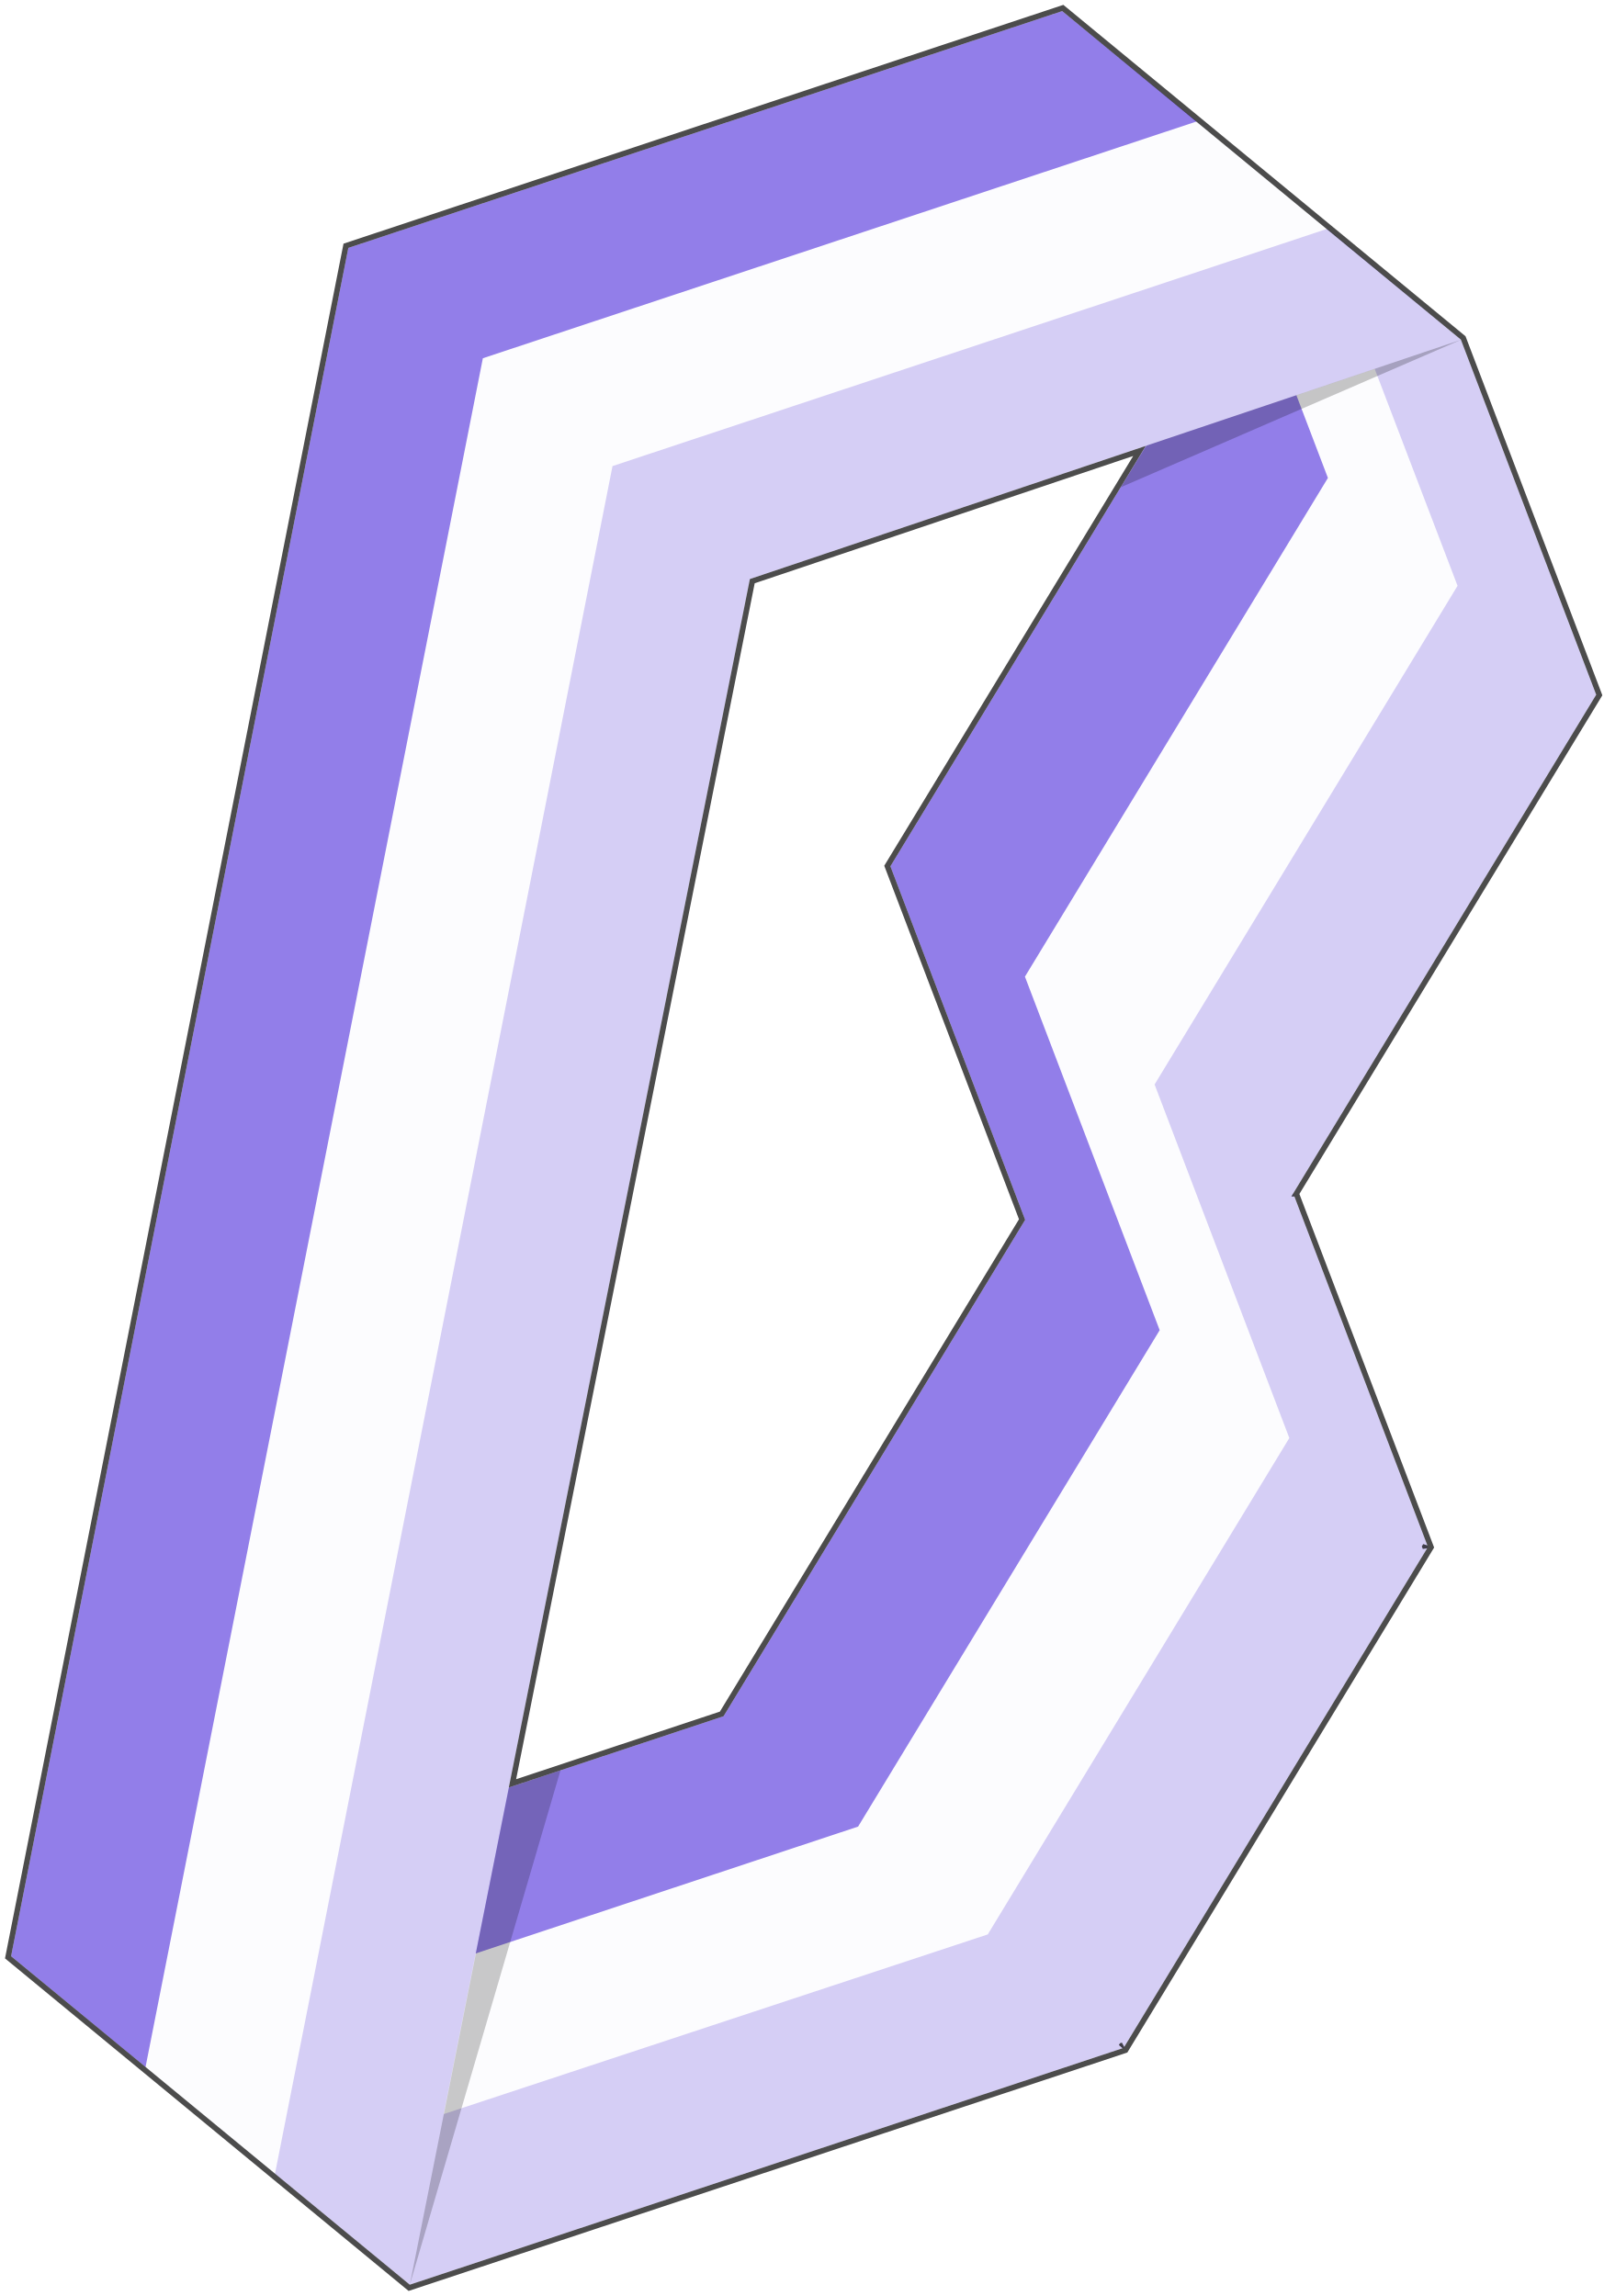
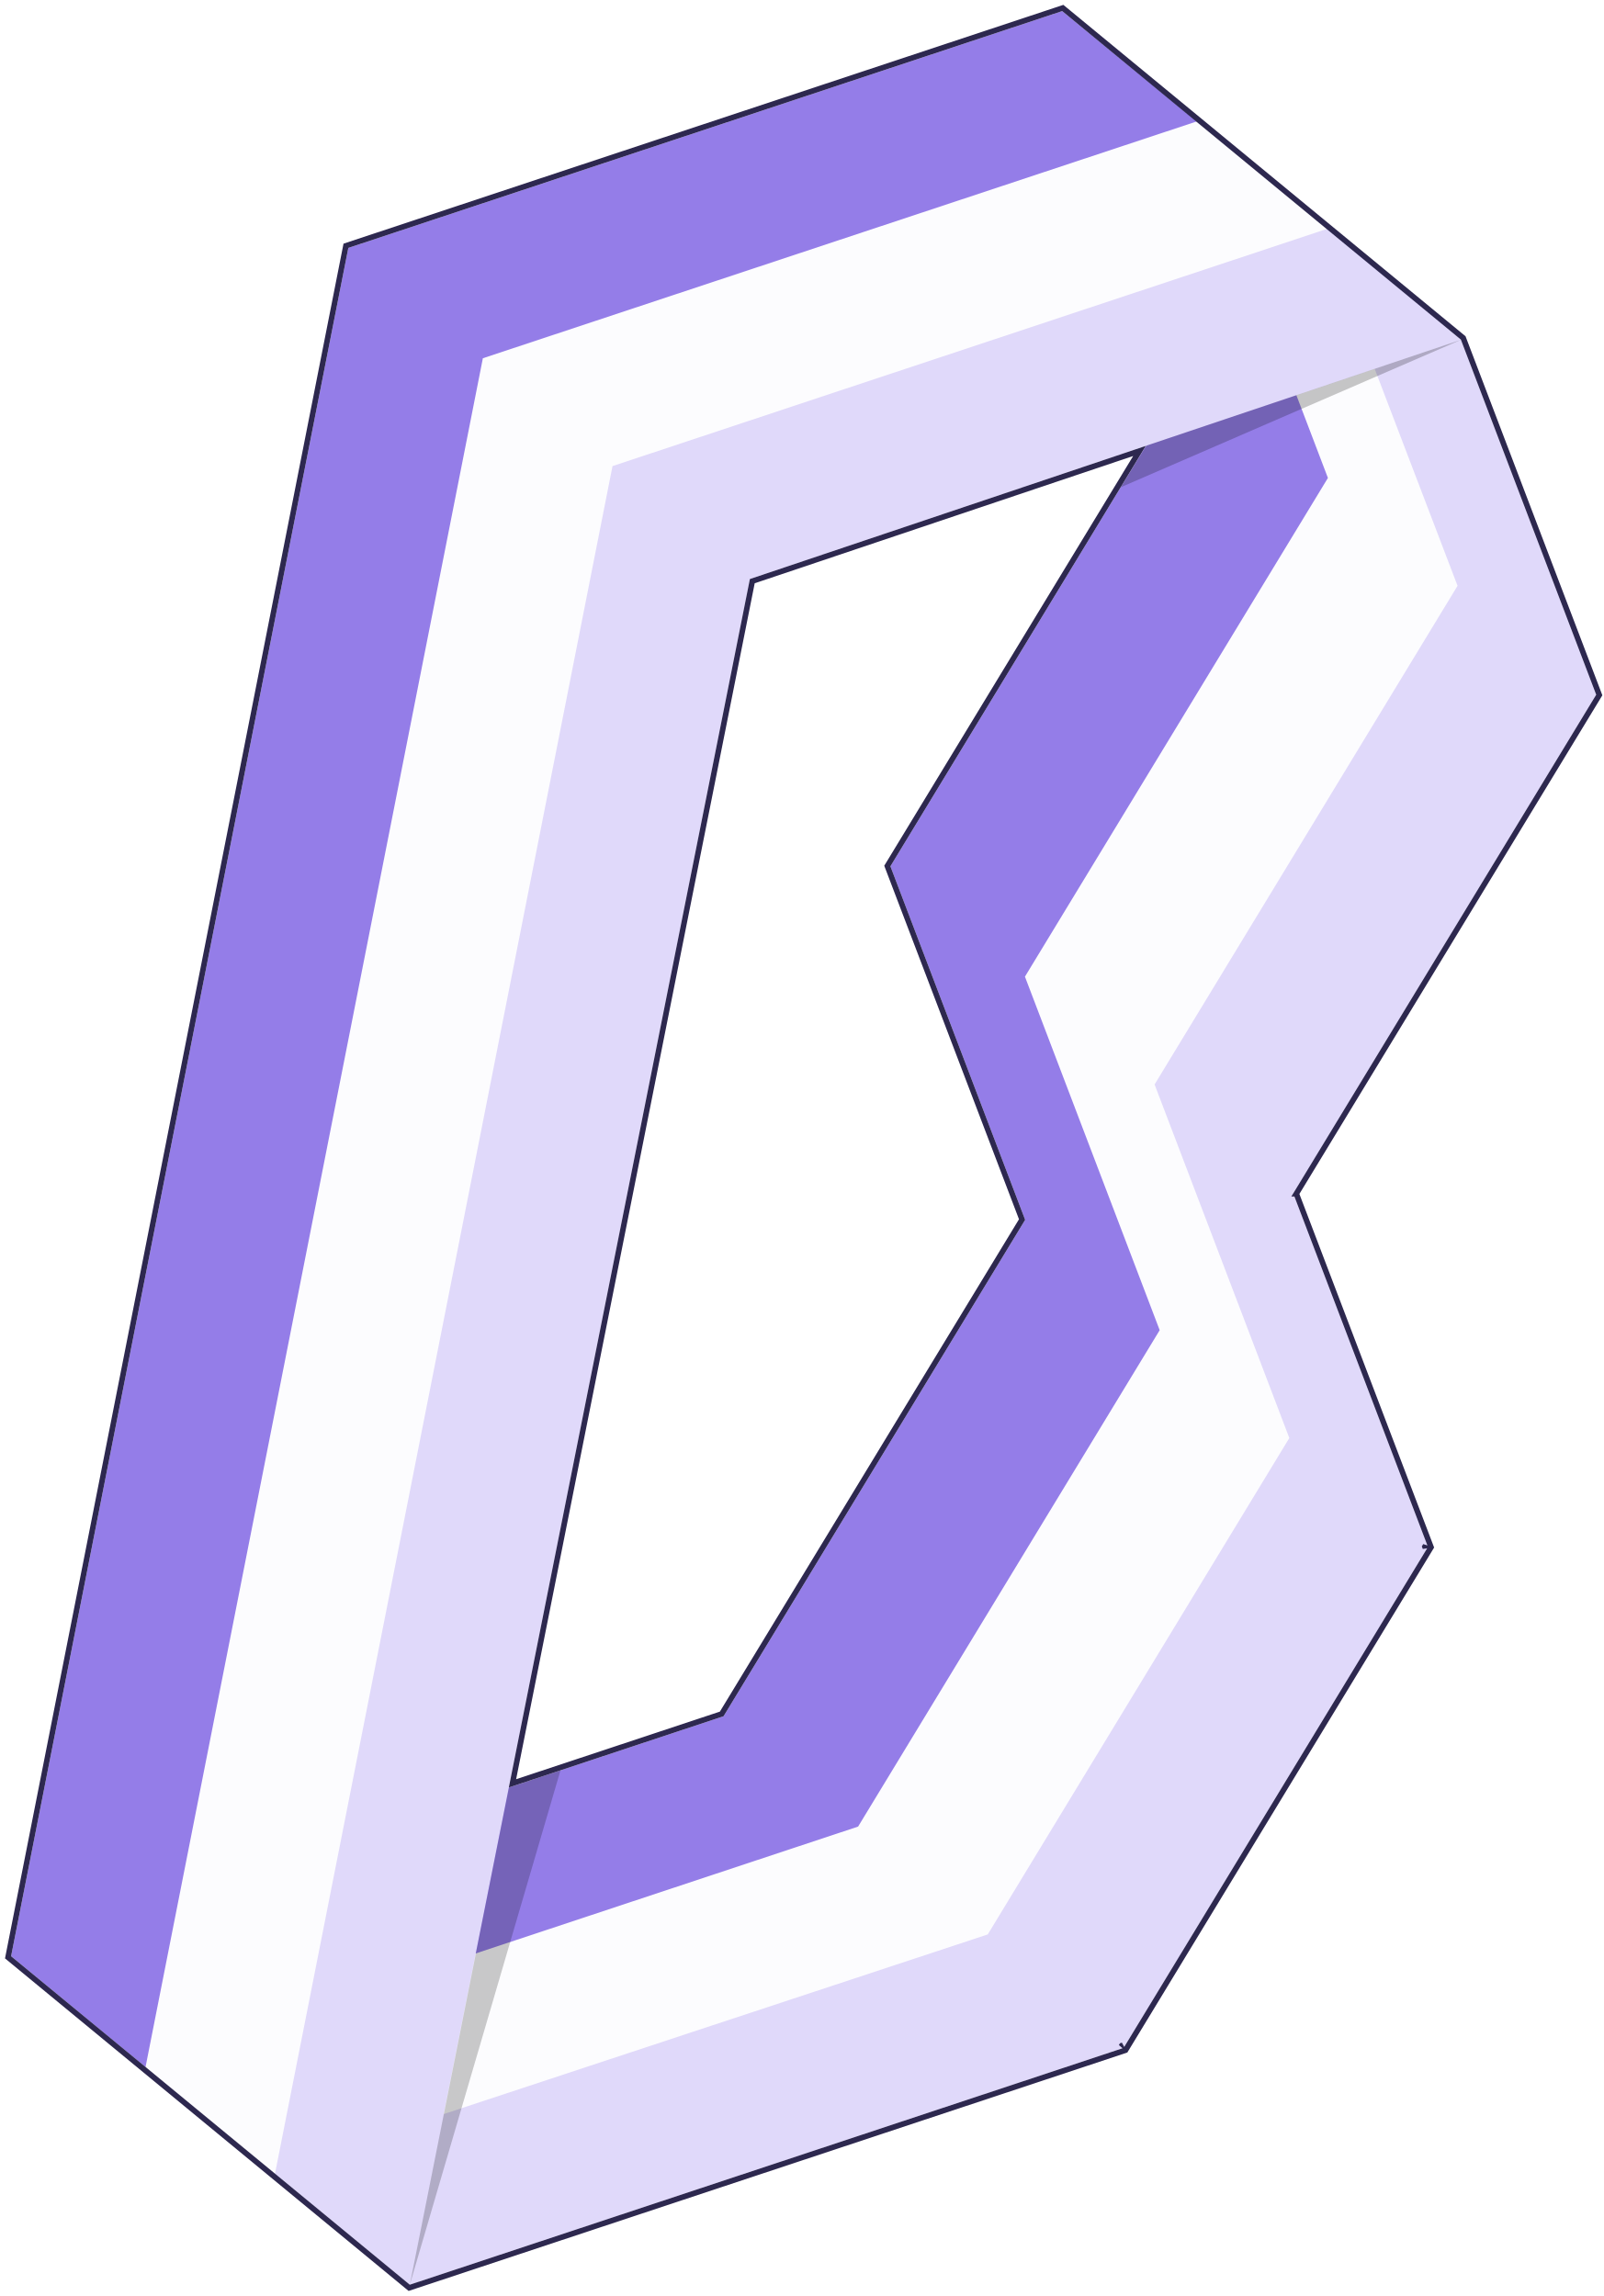
<svg xmlns="http://www.w3.org/2000/svg" width="289" height="414" viewBox="0 0 289 414">
  <g fill="none" fill-rule="evenodd">
-     <path fill="#927EE9" d="M215.12 66.282l-54.615 89.924 24.287 63.746-54.36 89.508-97.49 32.352L87.556 65.07l112.837-37.442 14.726 38.654zm.595-44.39L191.47 2 62.79 44.7 2 352.732l24.237 19.995 128.69-42.805 54.858-90.329-24.289-63.744 54.614-89.924-24.395-64.034z" />
+     <path fill="#947DE8" d="M215.12 66.282l-54.615 89.924 24.287 63.746-54.36 89.508-97.49 32.352L87.556 65.07l112.837-37.442 14.726 38.654zm.595-44.39L191.47 2 62.79 44.7 2 352.732l24.237 19.995 128.69-42.805 54.858-90.329-24.289-63.744 54.614-89.924-24.395-64.034z" />
    <path fill="#FCFCFE" d="M239.37 86.179l-54.614 89.924 24.289 63.746-54.363 89.508-97.488 32.352 54.613-276.742 112.836-37.442 14.727 38.654zm.583-44.399l-24.231-19.883-128.681 42.7-60.808 308.125 24.047 19.945 128.9-42.848 54.856-90.327-24.29-63.746 54.617-89.924-24.41-64.042z" />
-     <path fill="#D5CEF5" d="M262.74 105.624l-54.613 89.922 24.287 63.748-54.36 89.508L79.977 381.2l55.198-276.79 112.63-37.889 14.933 39.104zm.595-44.393l-24.037-19.988-128.887 42.799-60.841 307.91 24.296 20.012 128.682-42.7 54.86-90.327-24.29-63.748 54.614-89.922-24.397-64.036z" />
+     <path fill="#E0D9FA" d="M262.74 105.624l-54.613 89.922 24.287 63.748-54.36 89.508L79.977 381.2l55.198-276.79 112.63-37.889 14.933 39.104zm.595-44.393l-24.037-19.988-128.887 42.799-60.841 307.91 24.296 20.012 128.682-42.7 54.86-90.327-24.29-63.748 54.614-89.922-24.397-64.036z" />
    <path fill="#000" fill-opacity=".21" style="mix-blend-mode:darken" d="M73.879 411.941l17.866-89.637 9.292-3.1z" />
    <path fill="#000" fill-opacity=".22" d="M263.383 61.256l-56.724 19.093-4.618 7.503z" />
-     <path stroke="#000" stroke-opacity=".7" d="M202.216 368.848l.175-.058-.27.215.095-.157zm54.637-89.961l.127-.21-.04.438-.087-.228zm-23.18-63.648l24.289 63.749-55.082 90.693-129.119 42.844-72.31-59.597L62.356 44.317 191.574 1.438l72.181 59.492 24.532 64.388-54.615 89.921zM205.406 81.31l-69.797 23.48-43.23 216.77 37.72-12.516 54.138-89.142-24.287-63.747 45.456-74.845z" />
+     <path stroke="#2D284F" d="M202.216 368.848l.175-.058-.27.215.095-.157zm54.637-89.961l.127-.21-.04.438-.087-.228zm-23.18-63.648l24.289 63.749-55.082 90.693-129.119 42.844-72.31-59.597L62.356 44.317 191.574 1.438l72.181 59.492 24.532 64.388-54.615 89.921zM205.406 81.31l-69.797 23.48-43.23 216.77 37.72-12.516 54.138-89.142-24.287-63.747 45.456-74.845z" />
  </g>
</svg>
